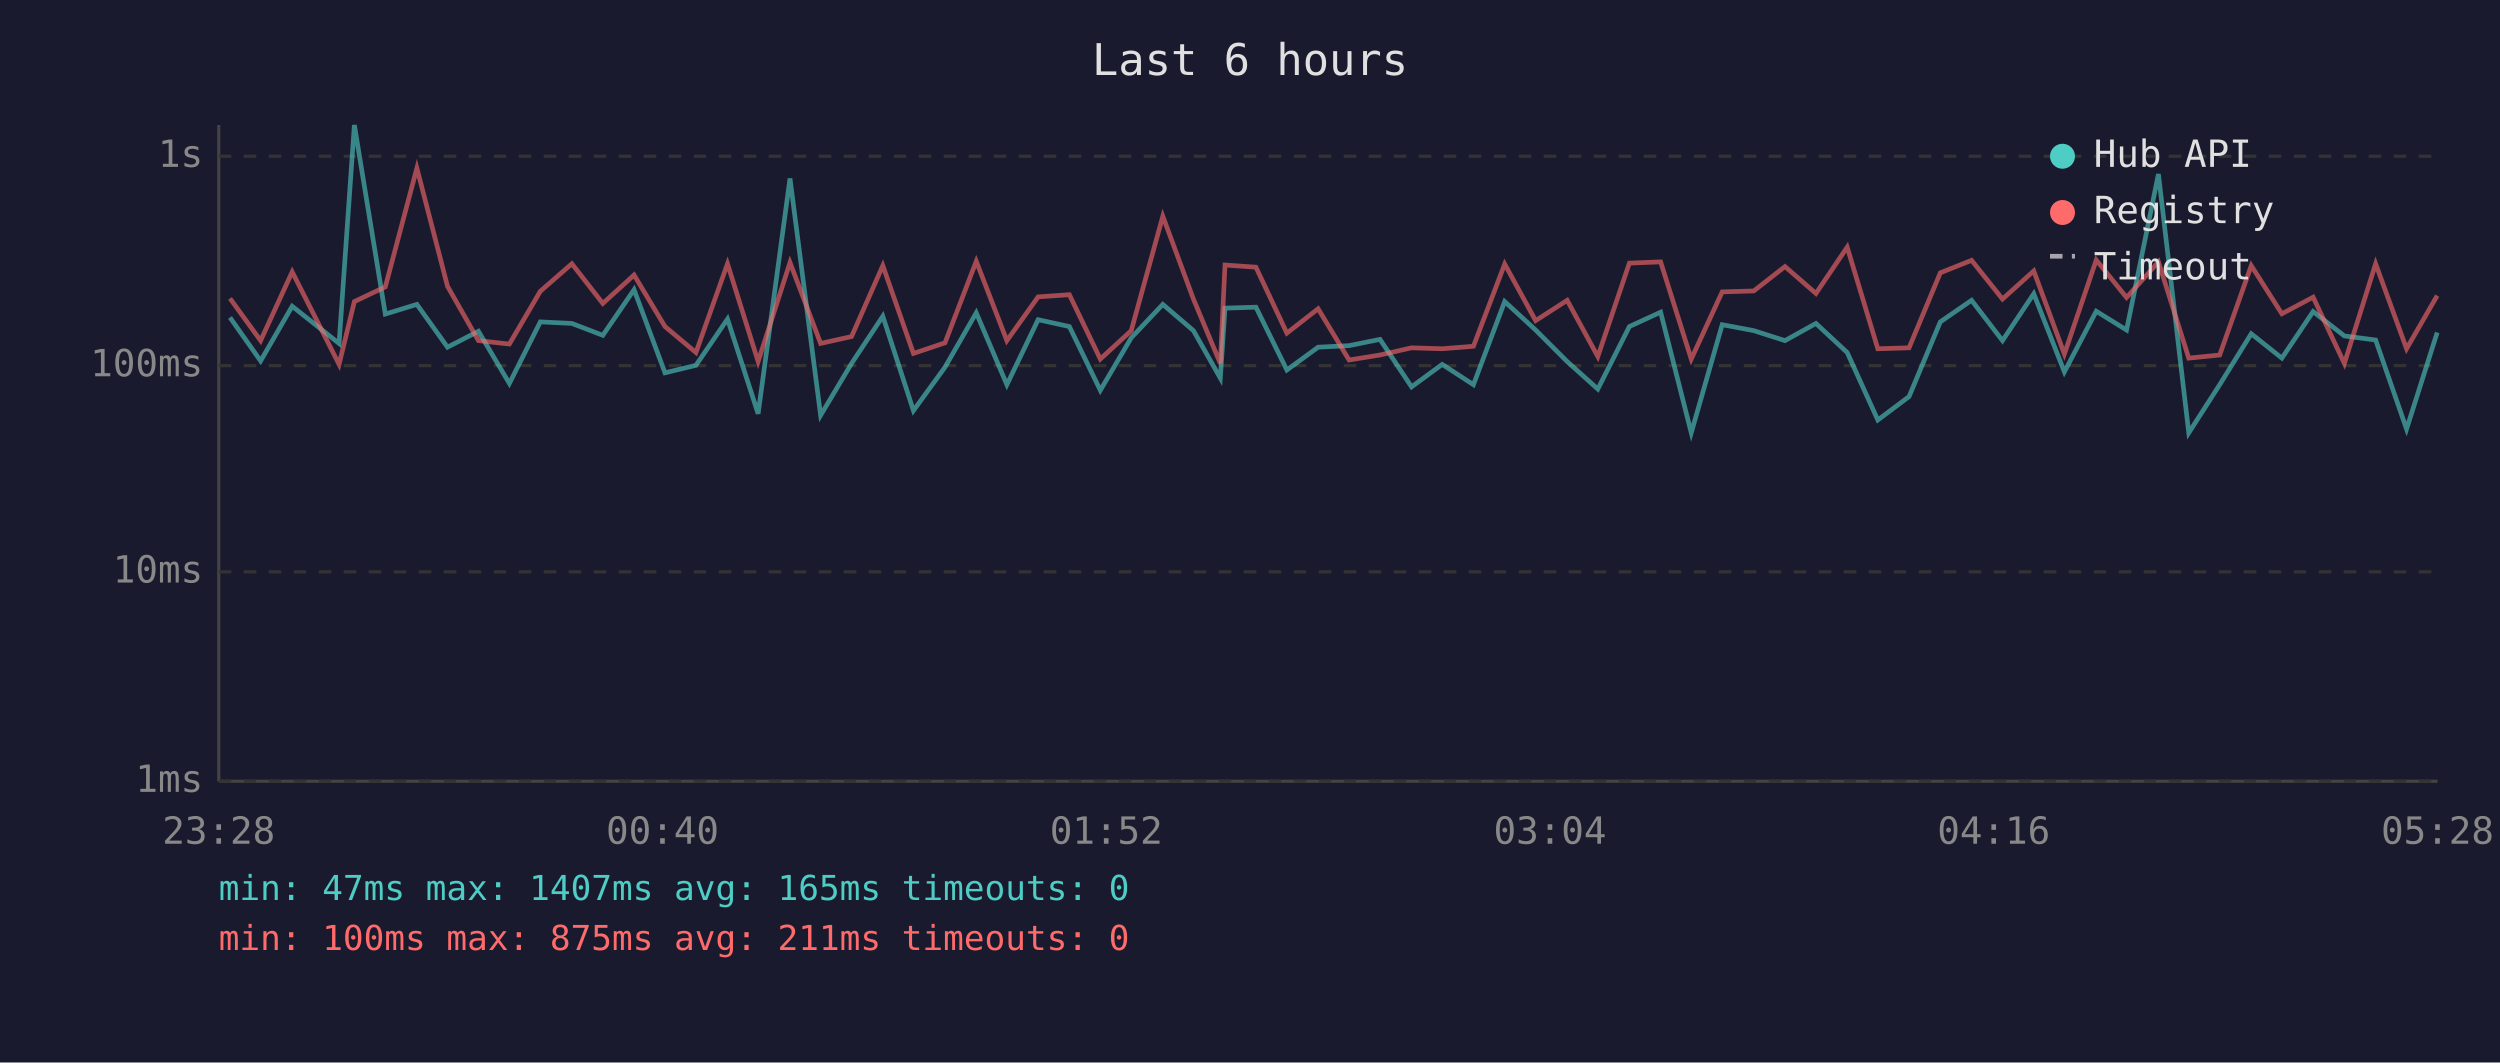
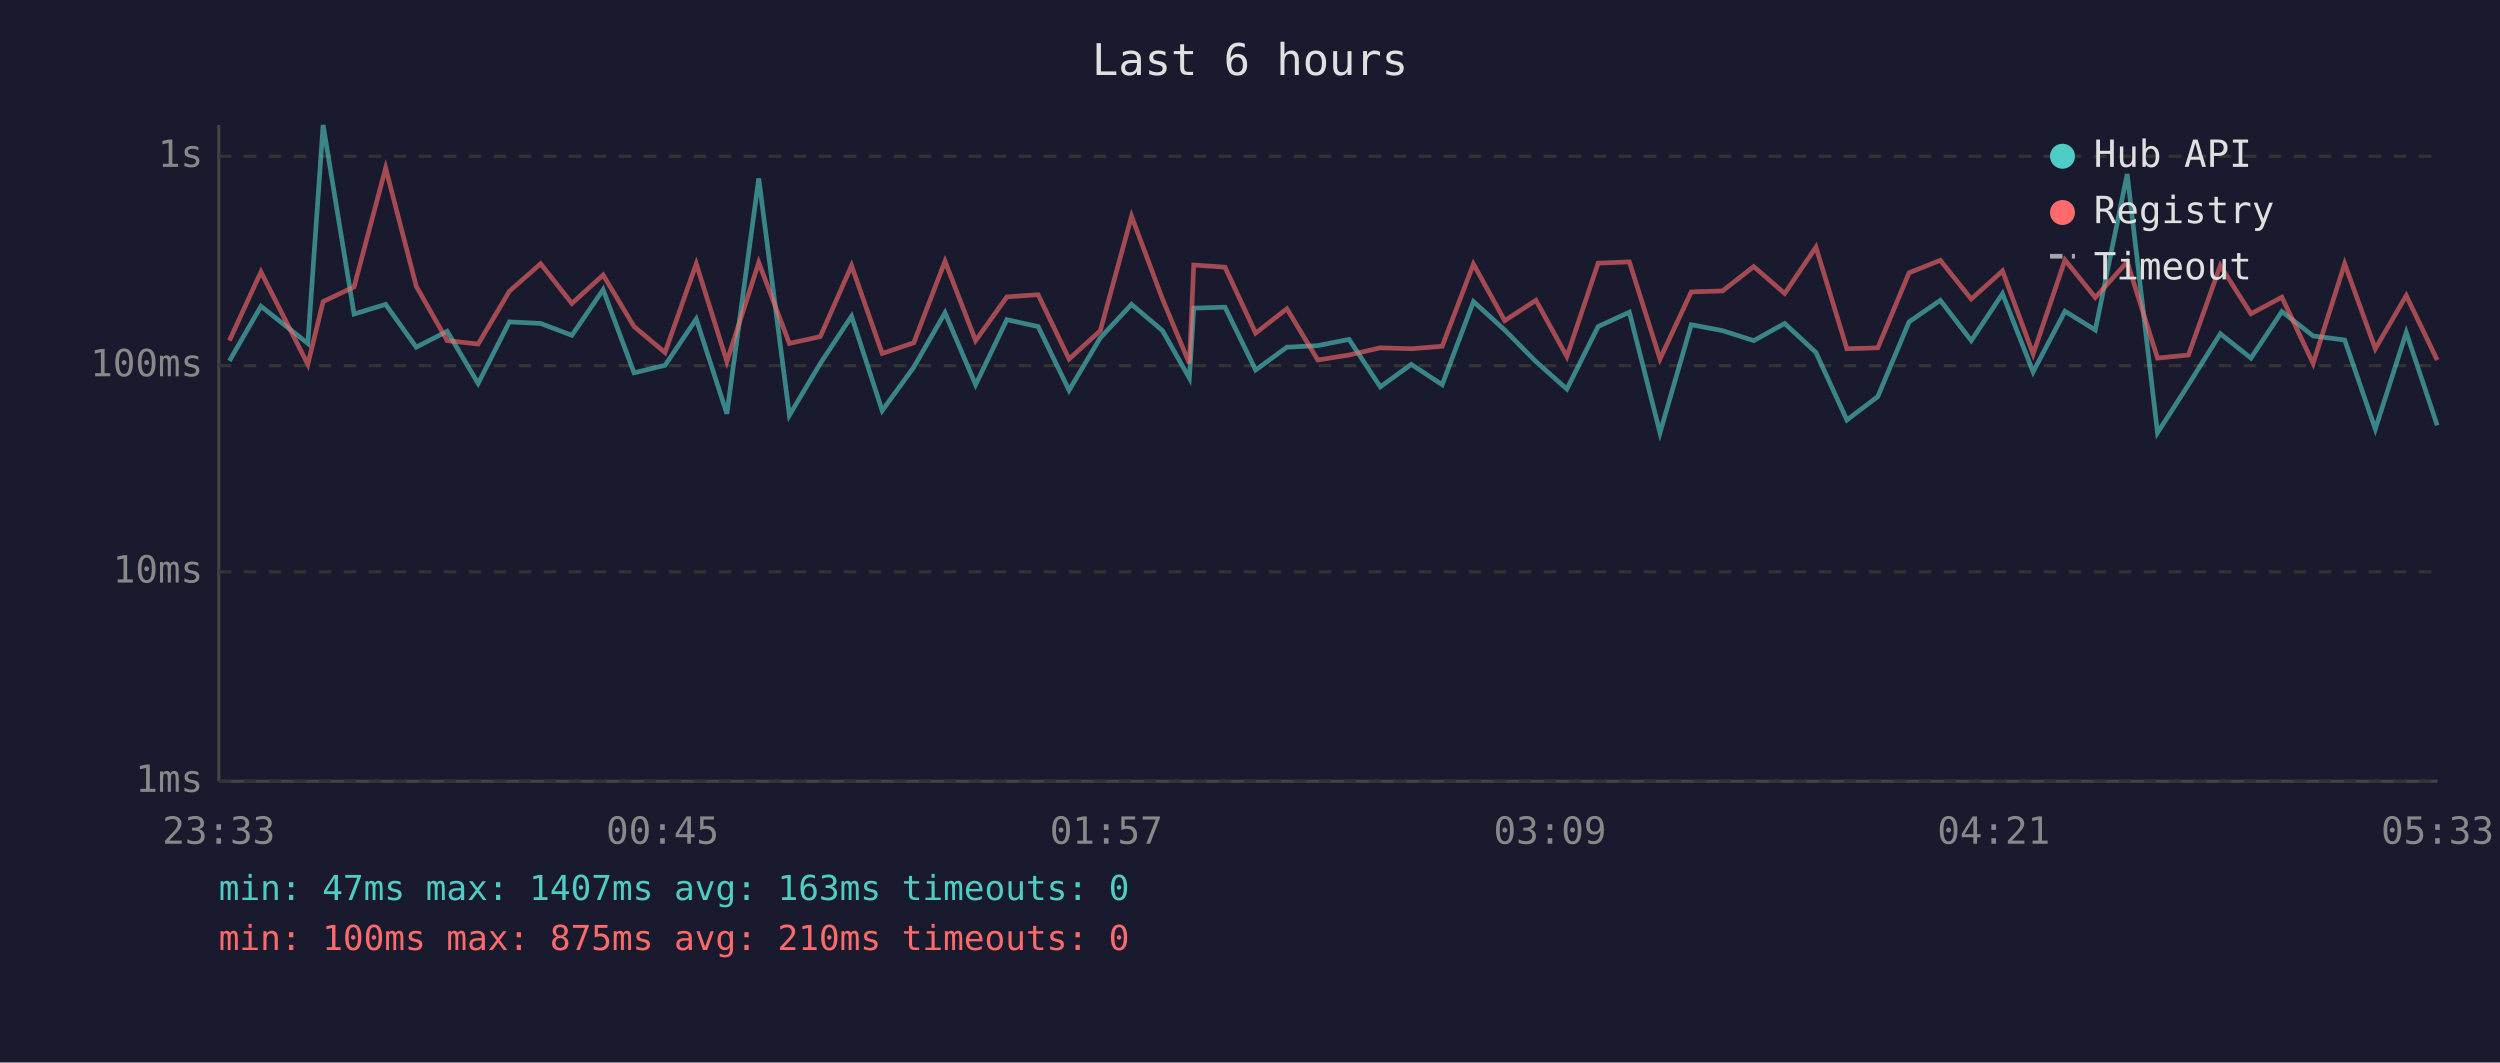
<svg xmlns="http://www.w3.org/2000/svg" viewBox="0 0 800 340" font-family="monospace" font-size="12">
  <rect width="800" height="340" fill="#1a1a2e" />
  <text x="400" y="24" fill="#e0e0e0" font-size="14" text-anchor="middle">Last 6 hours</text>
  <line x1="70" y1="40" x2="70" y2="250" stroke="#444" stroke-width="1" />
  <line x1="70" y1="250" x2="780" y2="250" stroke="#444" stroke-width="1" />
  <line x1="70" y1="250" x2="780" y2="250" stroke="#333" stroke-width="1" stroke-dasharray="4" />
  <text x="65" y="250" fill="#888" text-anchor="end" dominant-baseline="middle">1ms</text>
  <line x1="70" y1="183" x2="780" y2="183" stroke="#333" stroke-width="1" stroke-dasharray="4" />
  <text x="65" y="183" fill="#888" text-anchor="end" dominant-baseline="middle">10ms</text>
  <line x1="70" y1="117" x2="780" y2="117" stroke="#333" stroke-width="1" stroke-dasharray="4" />
  <text x="65" y="117" fill="#888" text-anchor="end" dominant-baseline="middle">100ms</text>
  <line x1="70" y1="50" x2="780" y2="50" stroke="#333" stroke-width="1" stroke-dasharray="4" />
  <text x="65" y="50" fill="#888" text-anchor="end" dominant-baseline="middle">1s</text>
-   <text x="70" y="270" fill="#888" text-anchor="middle">23:28</text>
-   <text x="212" y="270" fill="#888" text-anchor="middle">00:40</text>
-   <text x="354" y="270" fill="#888" text-anchor="middle">01:52</text>
-   <text x="496" y="270" fill="#888" text-anchor="middle">03:04</text>
-   <text x="638" y="270" fill="#888" text-anchor="middle">04:16</text>
-   <text x="780" y="270" fill="#888" text-anchor="middle">05:28</text>
-   <polyline points="73.6,101.6 83.4,115.5 93.5,98.0 108.5,109.9 113.4,40.0 123.3,100.5 133.4,97.4 143.2,111.1 153.1,106.0 163.0,122.7 172.9,103.0 183.0,103.5 192.9,107.3 202.9,92.7 212.8,119.3 222.7,116.9 232.8,102.1 242.6,132.4 252.8,57.1 262.6,132.9 272.5,116.3 282.5,101.2 292.3,131.4 302.4,117.5 312.4,100.1 322.2,123.1 332.2,102.3 342.2,104.5 352.1,124.9 362.0,108.1 372.1,97.4 381.9,105.8 390.5,121.0 392.0,98.6 401.9,98.3 411.8,118.4 421.8,111.1 431.7,110.6 441.6,108.6 451.7,123.8 461.5,116.6 471.5,123.1 481.5,96.5 491.4,105.6 501.5,115.7 511.3,124.5 521.4,104.5 531.4,99.9 541.2,138.5 551.1,103.9 561.2,105.8 571.2,109.0 581.1,103.5 591.1,112.8 600.9,134.4 610.9,126.9 620.9,103.0 630.9,96.1 640.8,109.0 650.8,94.0 660.6,119.0 670.8,99.6 680.5,105.6 690.7,55.7 700.4,138.5 710.3,123.1 720.4,106.8 730.2,114.6 740.2,99.7 750.2,107.5 760.2,108.8 770.1,137.3 779.9,106.4" fill="none" stroke="#4ecdc4" stroke-width="1.5" opacity="0.6" />
-   <polyline points="73.6,95.5 83.4,109.0 93.5,87.0 108.5,116.6 113.4,96.5 123.3,91.8 133.4,53.8 143.2,91.6 153.1,109.0 163.0,110.1 172.9,93.2 183.0,84.4 192.9,97.1 202.9,88.0 212.8,104.5 222.7,112.8 232.8,84.4 242.6,115.7 252.8,84.0 262.6,109.9 272.5,107.7 282.5,85.0 292.3,113.1 302.4,109.7 312.4,83.6 322.2,109.0 332.2,95.0 342.2,94.3 352.1,114.9 362.0,105.8 372.1,69.2 381.9,95.7 390.5,116.3 392.0,84.8 401.9,85.5 411.8,106.6 421.8,98.8 431.7,115.2 441.6,113.6 451.7,111.3 461.5,111.6 471.5,110.8 481.5,84.5 491.4,102.6 501.5,96.1 511.3,114.1 521.4,84.2 531.4,83.8 541.2,114.9 551.1,93.4 561.2,93.1 571.2,85.3 581.1,93.9 591.1,79.1 600.9,111.6 610.9,111.3 620.9,87.3 630.9,83.3 640.8,95.7 650.8,86.7 660.6,113.3 670.8,83.2 680.5,95.2 690.7,83.8 700.4,114.6 710.3,113.6 720.4,85.0 730.2,100.4 740.2,95.1 750.2,116.3 760.2,84.4 770.1,111.6 779.9,94.6" fill="none" stroke="#ff6b6b" stroke-width="1.5" opacity="0.6" />
+   <text x="70" y="270" fill="#888" text-anchor="middle">23:33</text>
+   <text x="212" y="270" fill="#888" text-anchor="middle">00:45</text>
+   <text x="354" y="270" fill="#888" text-anchor="middle">01:57</text>
+   <text x="496" y="270" fill="#888" text-anchor="middle">03:09</text>
+   <text x="638" y="270" fill="#888" text-anchor="middle">04:21</text>
+   <text x="780" y="270" fill="#888" text-anchor="middle">05:33</text>
+   <polyline points="73.4,115.5 83.5,98.0 98.5,109.9 103.4,40.0 113.3,100.5 123.4,97.4 133.2,111.1 143.1,106.0 153.0,122.7 163.0,103.0 173.0,103.5 183.0,107.3 193.0,92.7 202.9,119.3 212.8,116.9 222.8,102.1 232.6,132.4 242.8,57.1 252.6,132.9 262.5,116.3 272.5,101.2 282.3,131.4 292.4,117.5 302.4,100.1 312.2,123.1 322.2,102.3 332.2,104.5 342.1,124.9 352.1,108.1 362.1,97.4 372.0,105.8 380.6,121.0 382.0,98.6 392.0,98.3 401.8,118.4 411.8,111.1 421.7,110.6 431.7,108.6 441.7,123.8 451.6,116.6 461.5,123.1 471.5,96.5 481.5,105.6 491.5,115.7 501.4,124.5 511.4,104.5 521.4,99.9 531.2,138.5 541.2,103.9 551.2,105.8 561.2,109.0 571.1,103.5 581.1,112.8 591.0,134.4 600.9,126.9 610.9,103.0 620.9,96.1 630.8,109.0 640.8,94.0 650.6,119.0 660.8,99.6 670.5,105.6 680.7,55.7 690.4,138.5 700.3,123.1 710.5,106.8 720.3,114.6 730.2,99.7 740.2,107.5 750.3,108.8 760.1,137.3 770.0,106.4 779.9,136.1" fill="none" stroke="#4ecdc4" stroke-width="1.5" opacity="0.6" />
+   <polyline points="73.4,109.0 83.5,87.0 98.5,116.6 103.4,96.5 113.3,91.8 123.4,53.8 133.2,91.6 143.1,109.0 153.0,110.1 163.0,93.2 173.0,84.4 183.0,97.1 193.0,88.0 202.9,104.5 212.8,112.8 222.8,84.4 232.6,115.7 242.8,84.0 252.6,109.9 262.5,107.7 272.5,85.0 282.3,113.1 292.4,109.7 302.4,83.6 312.2,109.0 322.2,95.0 332.2,94.3 342.1,114.9 352.1,105.8 362.1,69.2 372.0,95.7 380.6,116.3 382.0,84.8 392.0,85.5 401.8,106.6 411.8,98.8 421.7,115.2 431.7,113.6 441.7,111.3 451.6,111.6 461.5,110.8 471.5,84.5 481.5,102.6 491.5,96.1 501.4,114.1 511.4,84.2 521.4,83.8 531.2,114.9 541.2,93.4 551.2,93.1 561.2,85.3 571.1,93.9 581.1,79.1 591.0,111.6 600.9,111.3 610.9,87.3 620.9,83.3 630.8,95.7 640.8,86.7 650.6,113.3 660.8,83.2 670.5,95.2 680.7,83.8 690.4,114.6 700.3,113.6 710.5,85.0 720.3,100.4 730.2,95.1 740.2,116.3 750.3,84.4 760.1,111.6 770.0,94.6 779.9,115.2" fill="none" stroke="#ff6b6b" stroke-width="1.5" opacity="0.6" />
  <circle cx="660" cy="50" r="4" fill="#4ecdc4" />
  <text x="670" y="50" fill="#e0e0e0" dominant-baseline="middle">Hub API</text>
  <circle cx="660" cy="68" r="4" fill="#ff6b6b" />
  <text x="670" y="68" fill="#e0e0e0" dominant-baseline="middle">Registry</text>
  <line x1="656" y1="82" x2="664" y2="82" stroke="#e0e0e0" stroke-width="1.5" stroke-dasharray="4,3" opacity="0.7" />
  <text x="670" y="86" fill="#e0e0e0" dominant-baseline="middle">Timeout</text>
-   <text x="70" y="288" fill="#4ecdc4" font-size="11">min: 47ms  max: 1407ms  avg: 165ms  timeouts: 0</text>
-   <text x="70" y="304" fill="#ff6b6b" font-size="11">min: 100ms  max: 875ms  avg: 211ms  timeouts: 0</text>
+   <text x="70" y="288" fill="#4ecdc4" font-size="11">min: 47ms  max: 1407ms  avg: 163ms  timeouts: 0</text>
+   <text x="70" y="304" fill="#ff6b6b" font-size="11">min: 100ms  max: 875ms  avg: 210ms  timeouts: 0</text>
</svg>
